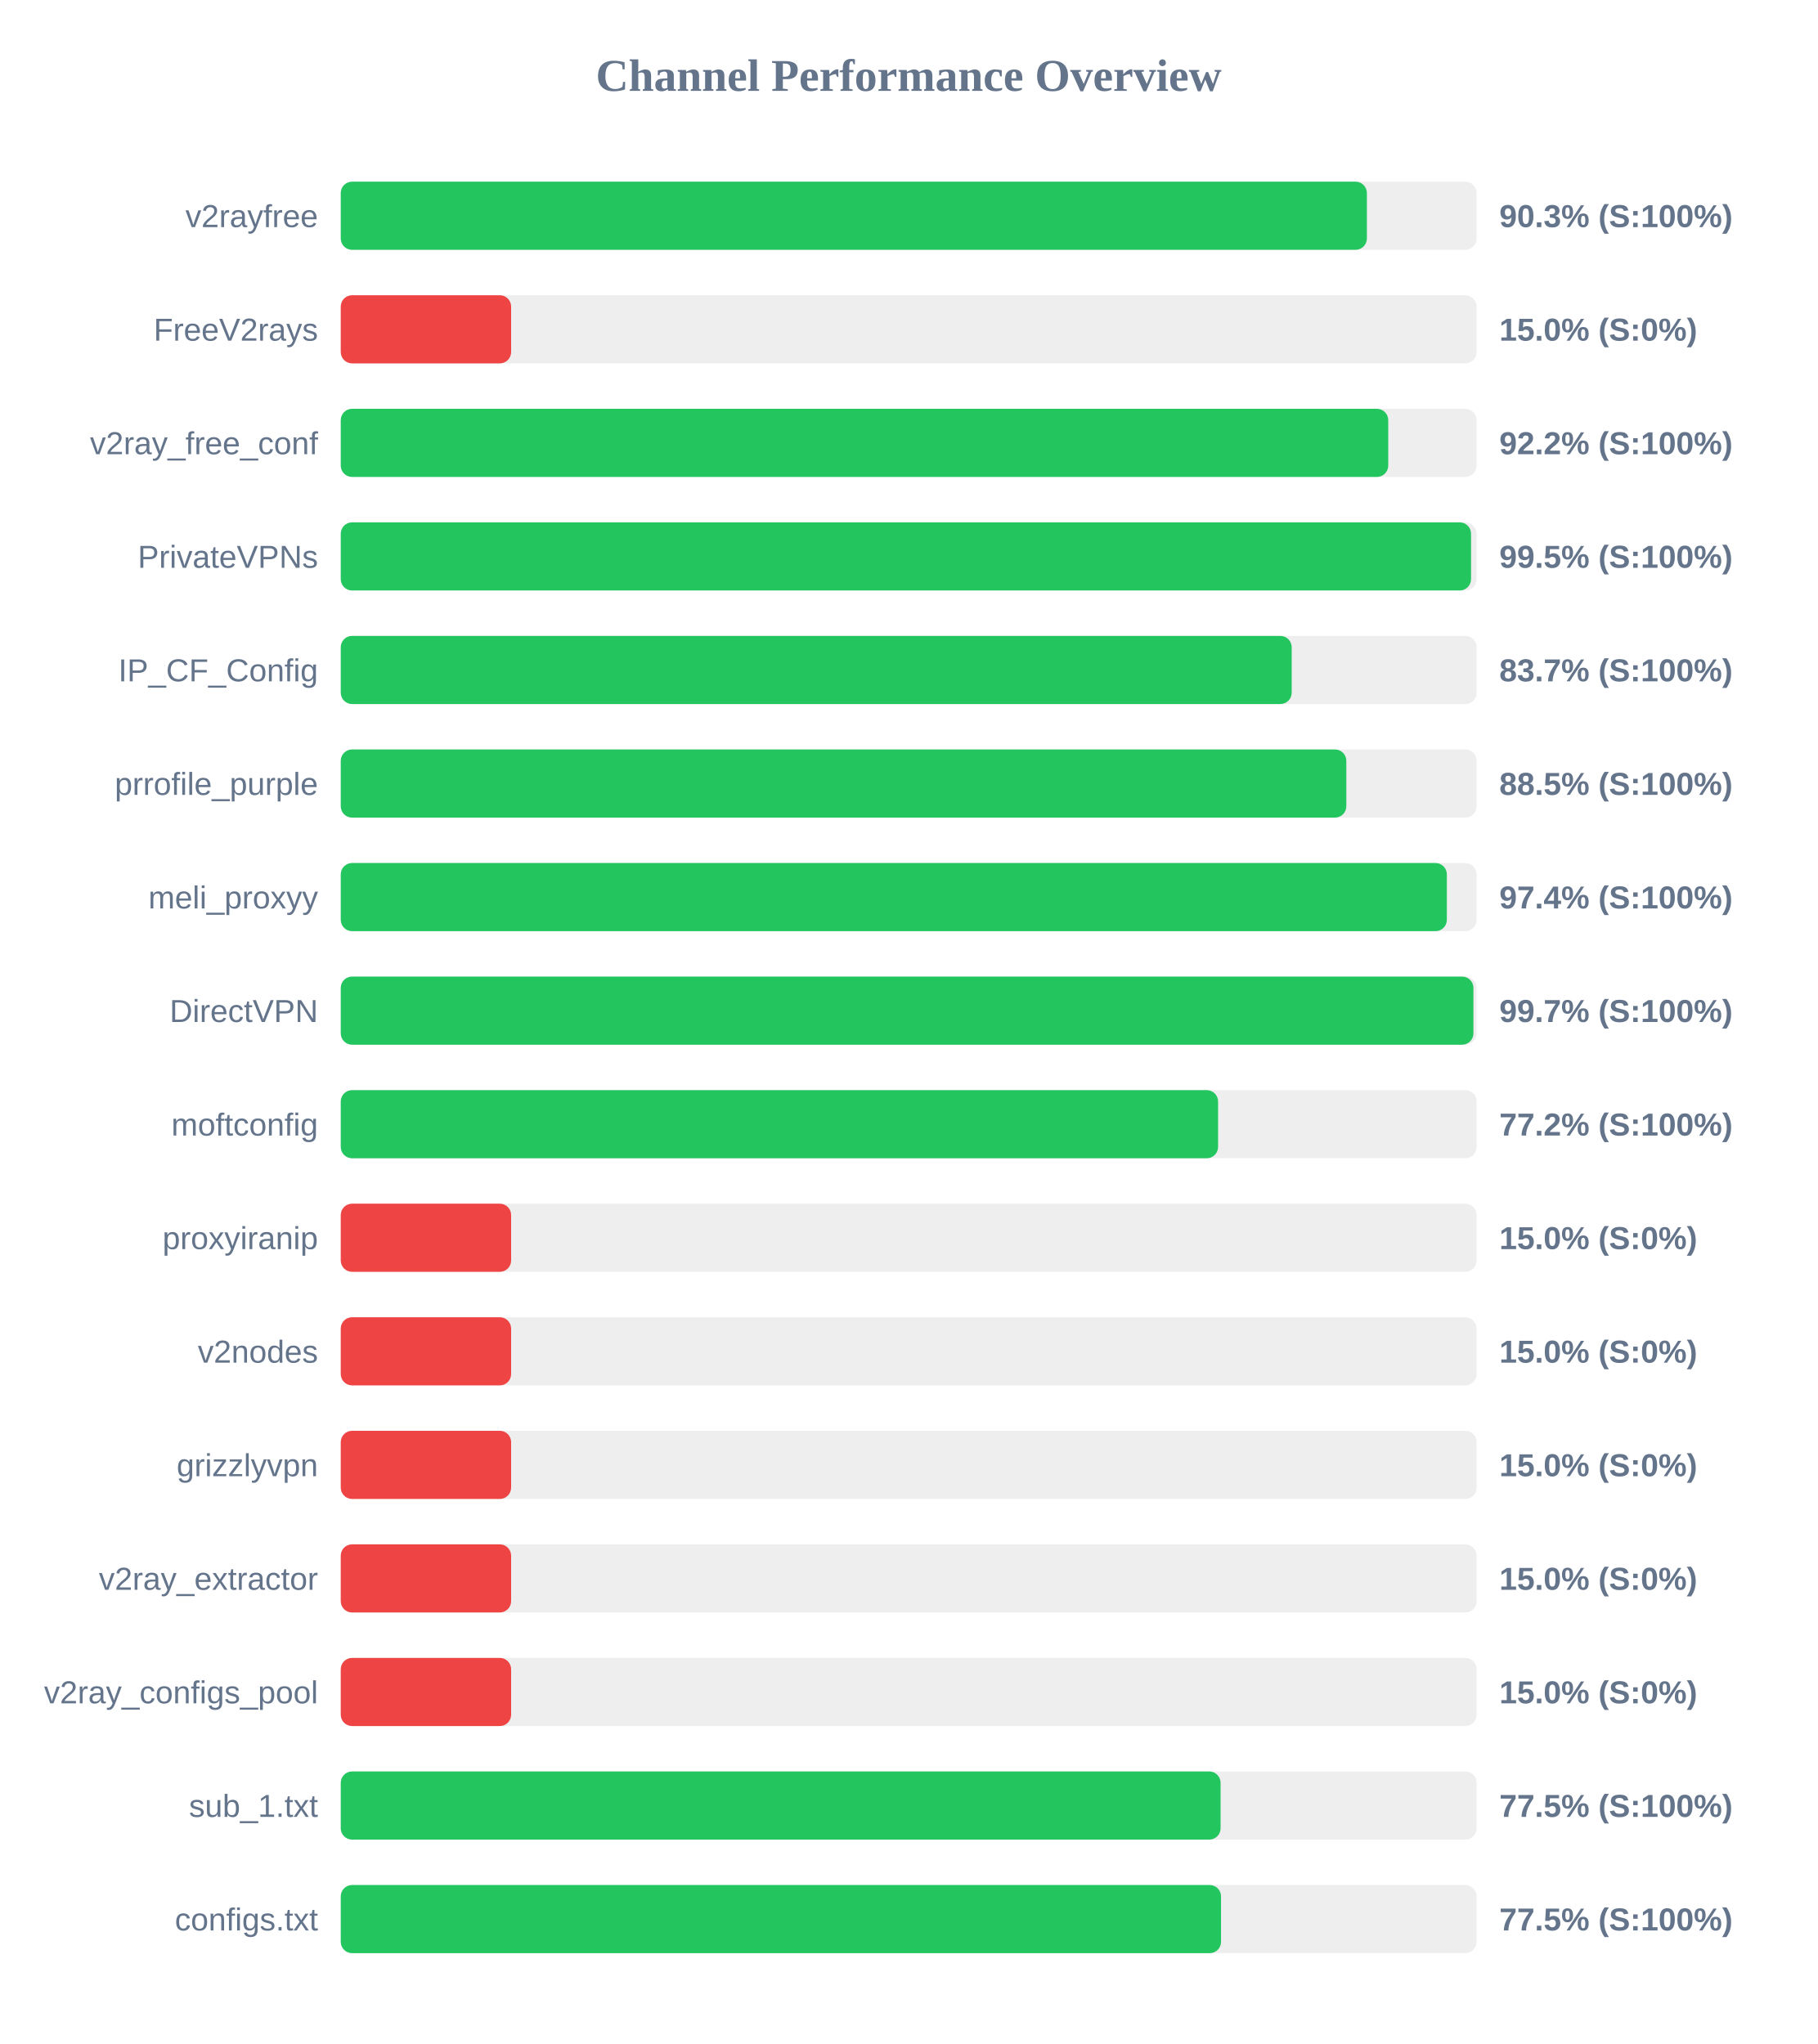
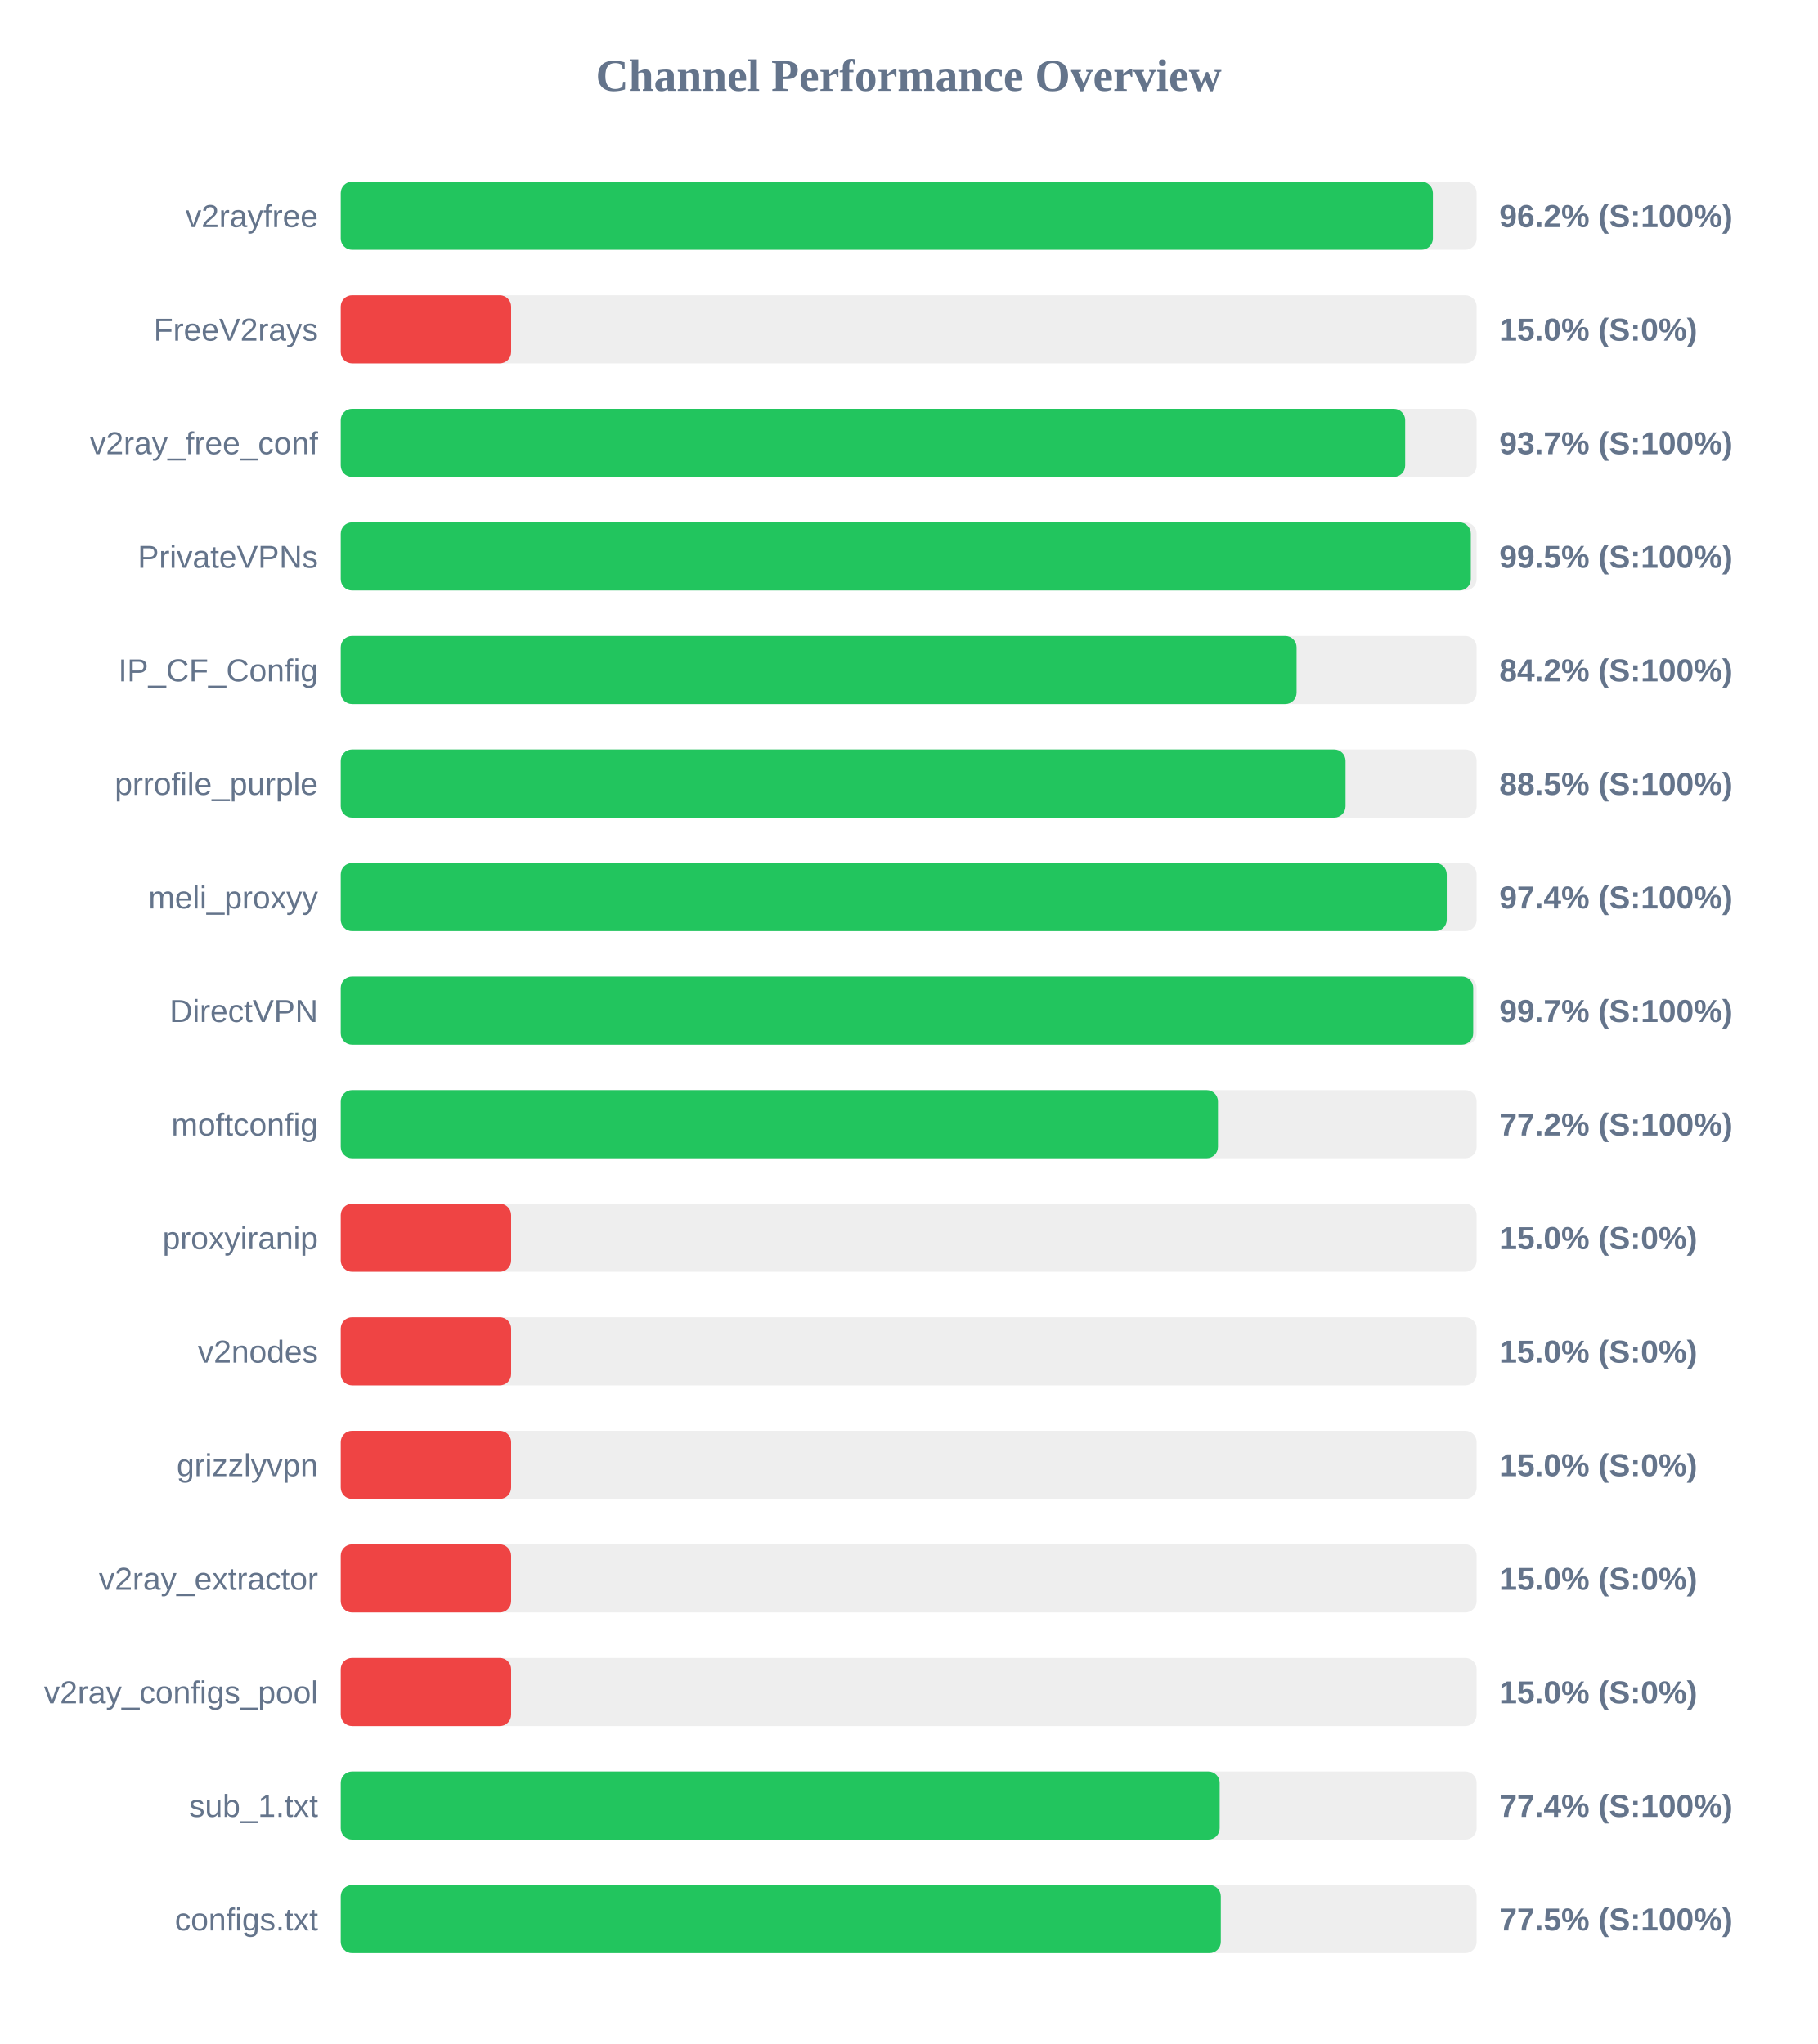
<svg xmlns="http://www.w3.org/2000/svg" width="800" height="900" version="1.1">
  <style>
        .row { font: 14px Arial; fill: #64748b; }
        .score { font: bold 14px Arial; fill: #64748b; }
    </style>
  <text x="400" y="40" text-anchor="middle" font-size="20px" font-weight="bold" fill="#64748b">Channel Performance Overview</text>
  <rect x="150" y="80" width="500" height="30" fill="#eee" rx="5" />
-   <rect x="150" y="80" width="451.7" height="30" fill="#22c55e" rx="5" />
+   <rect x="150" y="80" width="480.75" height="30" fill="#22c55e" rx="5" />
  <text x="140" y="100" text-anchor="end" class="row">v2rayfree</text>
-   <text x="660" y="100" text-anchor="start" class="score">90.3% (S:100%)</text>
+   <text x="660" y="100" text-anchor="start" class="score">96.2% (S:100%)</text>
  <rect x="150" y="130" width="500" height="30" fill="#eee" rx="5" />
  <rect x="150" y="130" width="75.0" height="30" fill="#ef4444" rx="5" />
  <text x="140" y="150" text-anchor="end" class="row">FreeV2rays</text>
  <text x="660" y="150" text-anchor="start" class="score">15.0% (S:0%)</text>
  <rect x="150" y="180" width="500" height="30" fill="#eee" rx="5" />
-   <rect x="150" y="180" width="461.1" height="30" fill="#22c55e" rx="5" />
+   <rect x="150" y="180" width="468.55" height="30" fill="#22c55e" rx="5" />
  <text x="140" y="200" text-anchor="end" class="row">v2ray_free_conf</text>
-   <text x="660" y="200" text-anchor="start" class="score">92.2% (S:100%)</text>
+   <text x="660" y="200" text-anchor="start" class="score">93.7% (S:100%)</text>
  <rect x="150" y="230" width="500" height="30" fill="#eee" rx="5" />
-   <rect x="150" y="230" width="497.55" height="30" fill="#22c55e" rx="5" />
+   <rect x="150" y="230" width="497.45" height="30" fill="#22c55e" rx="5" />
  <text x="140" y="250" text-anchor="end" class="row">PrivateVPNs</text>
  <text x="660" y="250" text-anchor="start" class="score">99.5% (S:100%)</text>
  <rect x="150" y="280" width="500" height="30" fill="#eee" rx="5" />
-   <rect x="150" y="280" width="418.6" height="30" fill="#22c55e" rx="5" />
+   <rect x="150" y="280" width="420.75" height="30" fill="#22c55e" rx="5" />
  <text x="140" y="300" text-anchor="end" class="row">IP_CF_Config</text>
-   <text x="660" y="300" text-anchor="start" class="score">83.7% (S:100%)</text>
+   <text x="660" y="300" text-anchor="start" class="score">84.2% (S:100%)</text>
  <rect x="150" y="330" width="500" height="30" fill="#eee" rx="5" />
-   <rect x="150" y="330" width="442.65" height="30" fill="#22c55e" rx="5" />
+   <rect x="150" y="330" width="442.3" height="30" fill="#22c55e" rx="5" />
  <text x="140" y="350" text-anchor="end" class="row">prrofile_purple</text>
  <text x="660" y="350" text-anchor="start" class="score">88.5% (S:100%)</text>
  <rect x="150" y="380" width="500" height="30" fill="#eee" rx="5" />
-   <rect x="150" y="380" width="486.9" height="30" fill="#22c55e" rx="5" />
+   <rect x="150" y="380" width="486.85" height="30" fill="#22c55e" rx="5" />
  <text x="140" y="400" text-anchor="end" class="row">meli_proxyy</text>
  <text x="660" y="400" text-anchor="start" class="score">97.4% (S:100%)</text>
  <rect x="150" y="430" width="500" height="30" fill="#eee" rx="5" />
-   <rect x="150" y="430" width="498.6" height="30" fill="#22c55e" rx="5" />
+   <rect x="150" y="430" width="498.5" height="30" fill="#22c55e" rx="5" />
  <text x="140" y="450" text-anchor="end" class="row">DirectVPN</text>
  <text x="660" y="450" text-anchor="start" class="score">99.7% (S:100%)</text>
  <rect x="150" y="480" width="500" height="30" fill="#eee" rx="5" />
-   <rect x="150" y="480" width="386.2" height="30" fill="#22c55e" rx="5" />
+   <rect x="150" y="480" width="386.15" height="30" fill="#22c55e" rx="5" />
  <text x="140" y="500" text-anchor="end" class="row">moftconfig</text>
  <text x="660" y="500" text-anchor="start" class="score">77.2% (S:100%)</text>
  <rect x="150" y="530" width="500" height="30" fill="#eee" rx="5" />
  <rect x="150" y="530" width="75.0" height="30" fill="#ef4444" rx="5" />
  <text x="140" y="550" text-anchor="end" class="row">proxyiranip</text>
  <text x="660" y="550" text-anchor="start" class="score">15.0% (S:0%)</text>
  <rect x="150" y="580" width="500" height="30" fill="#eee" rx="5" />
  <rect x="150" y="580" width="75.0" height="30" fill="#ef4444" rx="5" />
  <text x="140" y="600" text-anchor="end" class="row">v2nodes</text>
  <text x="660" y="600" text-anchor="start" class="score">15.0% (S:0%)</text>
  <rect x="150" y="630" width="500" height="30" fill="#eee" rx="5" />
  <rect x="150" y="630" width="75.0" height="30" fill="#ef4444" rx="5" />
  <text x="140" y="650" text-anchor="end" class="row">grizzlyvpn</text>
  <text x="660" y="650" text-anchor="start" class="score">15.0% (S:0%)</text>
  <rect x="150" y="680" width="500" height="30" fill="#eee" rx="5" />
  <rect x="150" y="680" width="75.0" height="30" fill="#ef4444" rx="5" />
  <text x="140" y="700" text-anchor="end" class="row">v2ray_extractor</text>
  <text x="660" y="700" text-anchor="start" class="score">15.0% (S:0%)</text>
  <rect x="150" y="730" width="500" height="30" fill="#eee" rx="5" />
  <rect x="150" y="730" width="75.0" height="30" fill="#ef4444" rx="5" />
  <text x="140" y="750" text-anchor="end" class="row">v2ray_configs_pool</text>
  <text x="660" y="750" text-anchor="start" class="score">15.0% (S:0%)</text>
  <rect x="150" y="780" width="500" height="30" fill="#eee" rx="5" />
-   <rect x="150" y="780" width="387.3" height="30" fill="#22c55e" rx="5" />
+   <rect x="150" y="780" width="386.9" height="30" fill="#22c55e" rx="5" />
  <text x="140" y="800" text-anchor="end" class="row">sub_1.txt</text>
-   <text x="660" y="800" text-anchor="start" class="score">77.5% (S:100%)</text>
+   <text x="660" y="800" text-anchor="start" class="score">77.4% (S:100%)</text>
  <rect x="150" y="830" width="500" height="30" fill="#eee" rx="5" />
-   <rect x="150" y="830" width="387.5" height="30" fill="#22c55e" rx="5" />
+   <rect x="150" y="830" width="387.4" height="30" fill="#22c55e" rx="5" />
  <text x="140" y="850" text-anchor="end" class="row">configs.txt</text>
  <text x="660" y="850" text-anchor="start" class="score">77.5% (S:100%)</text>
</svg>
